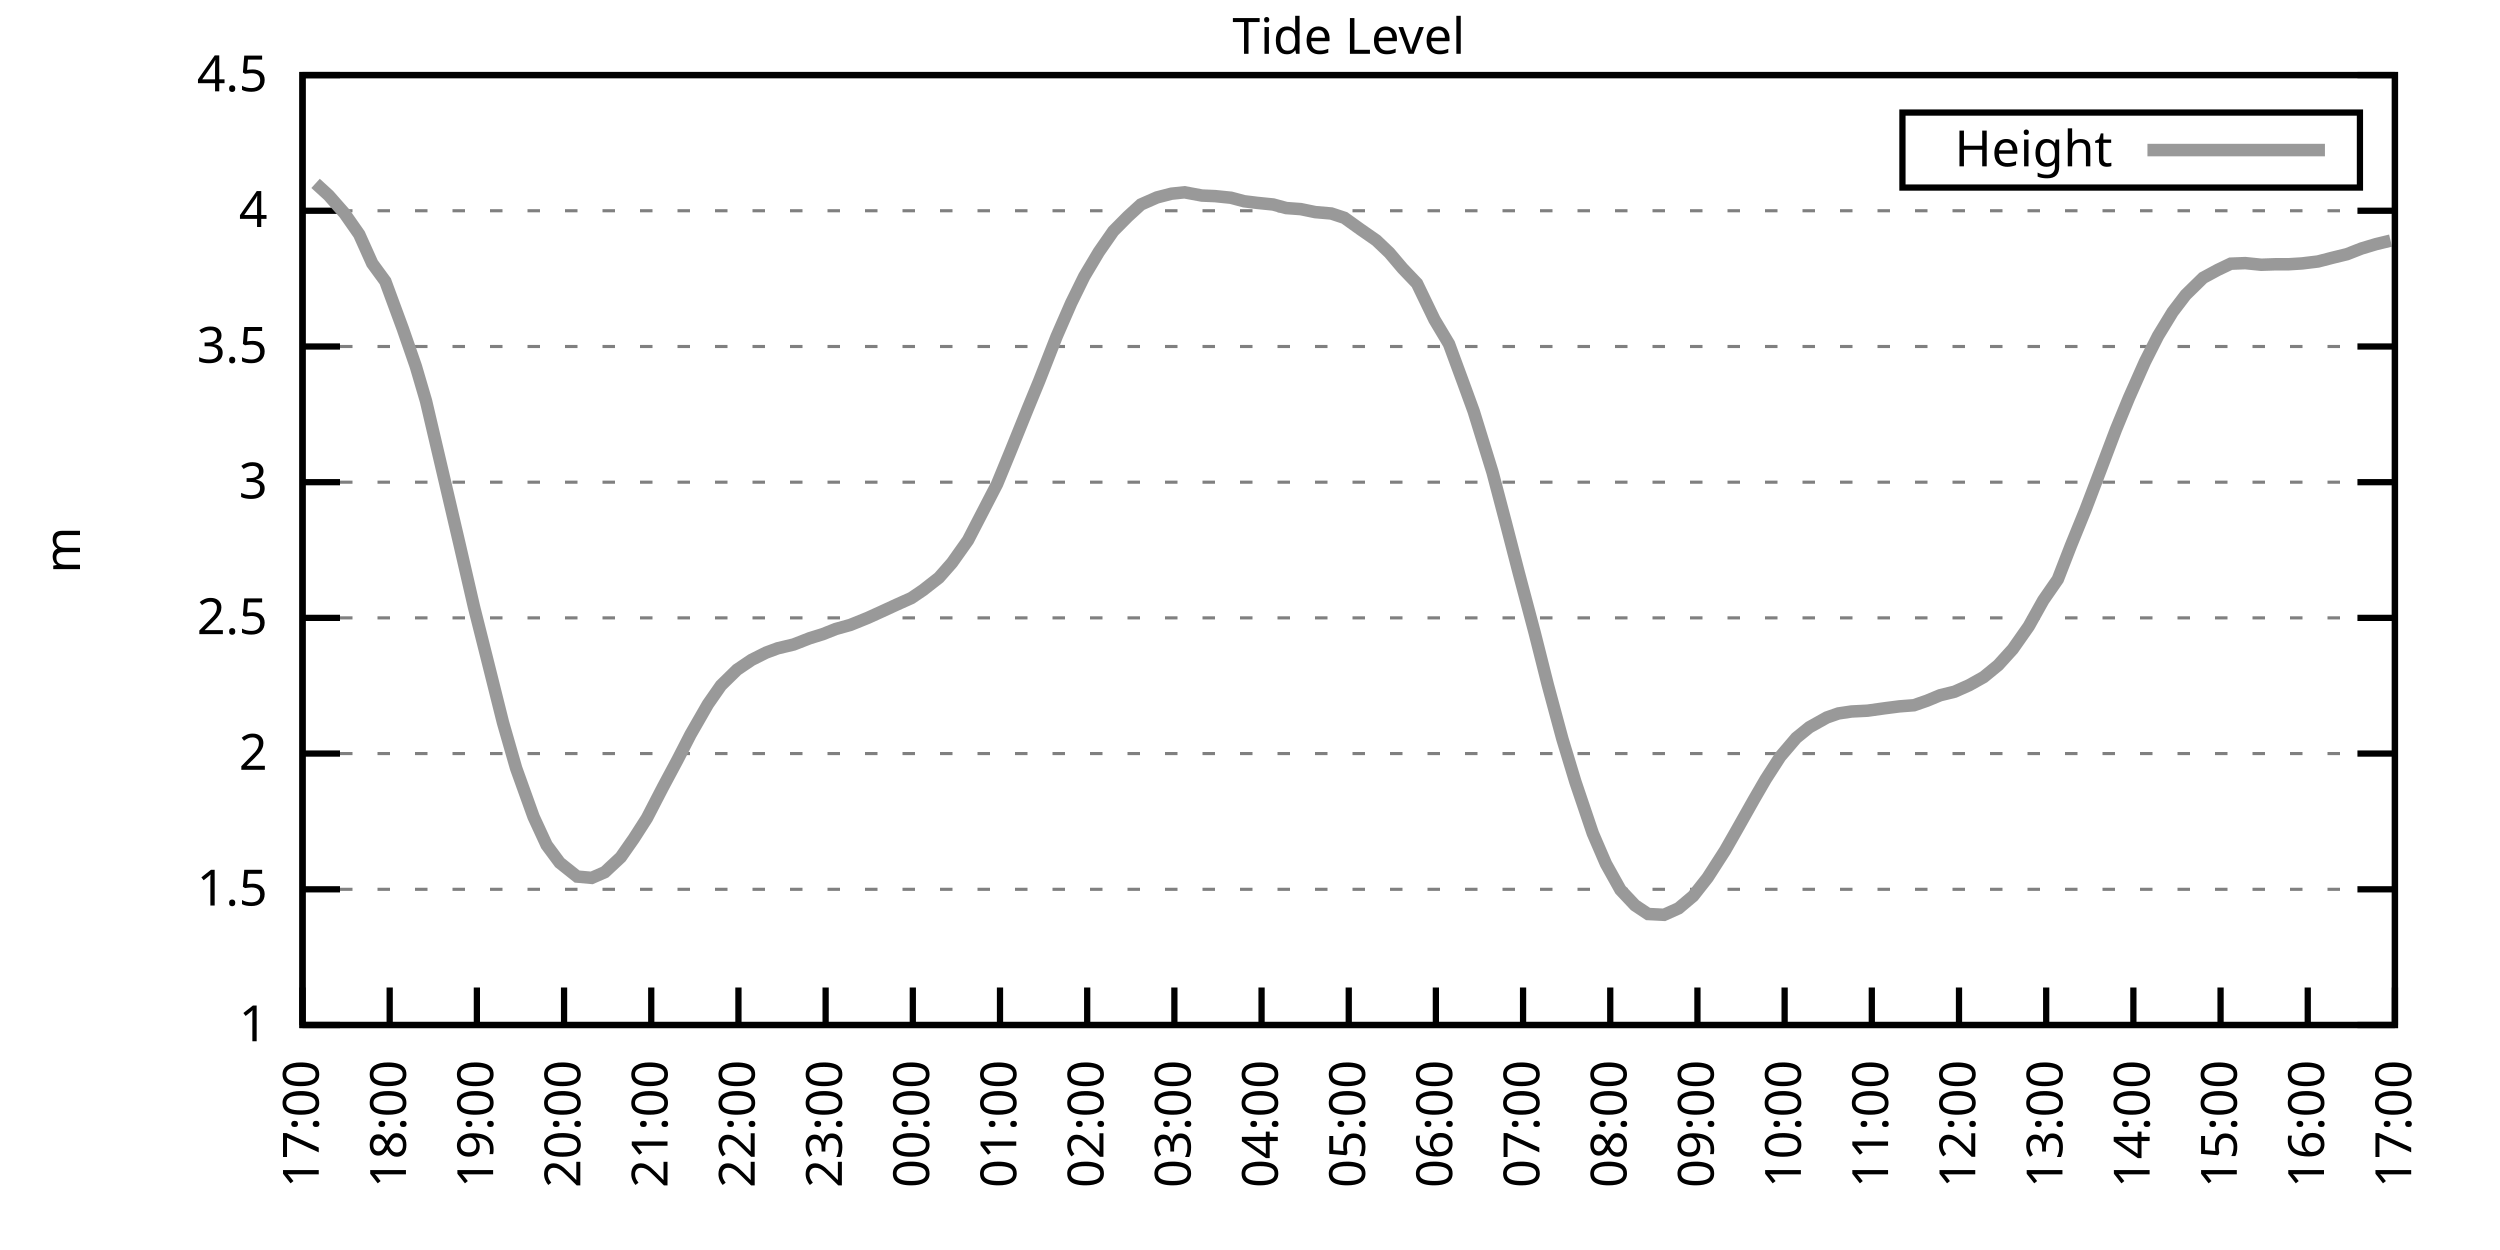
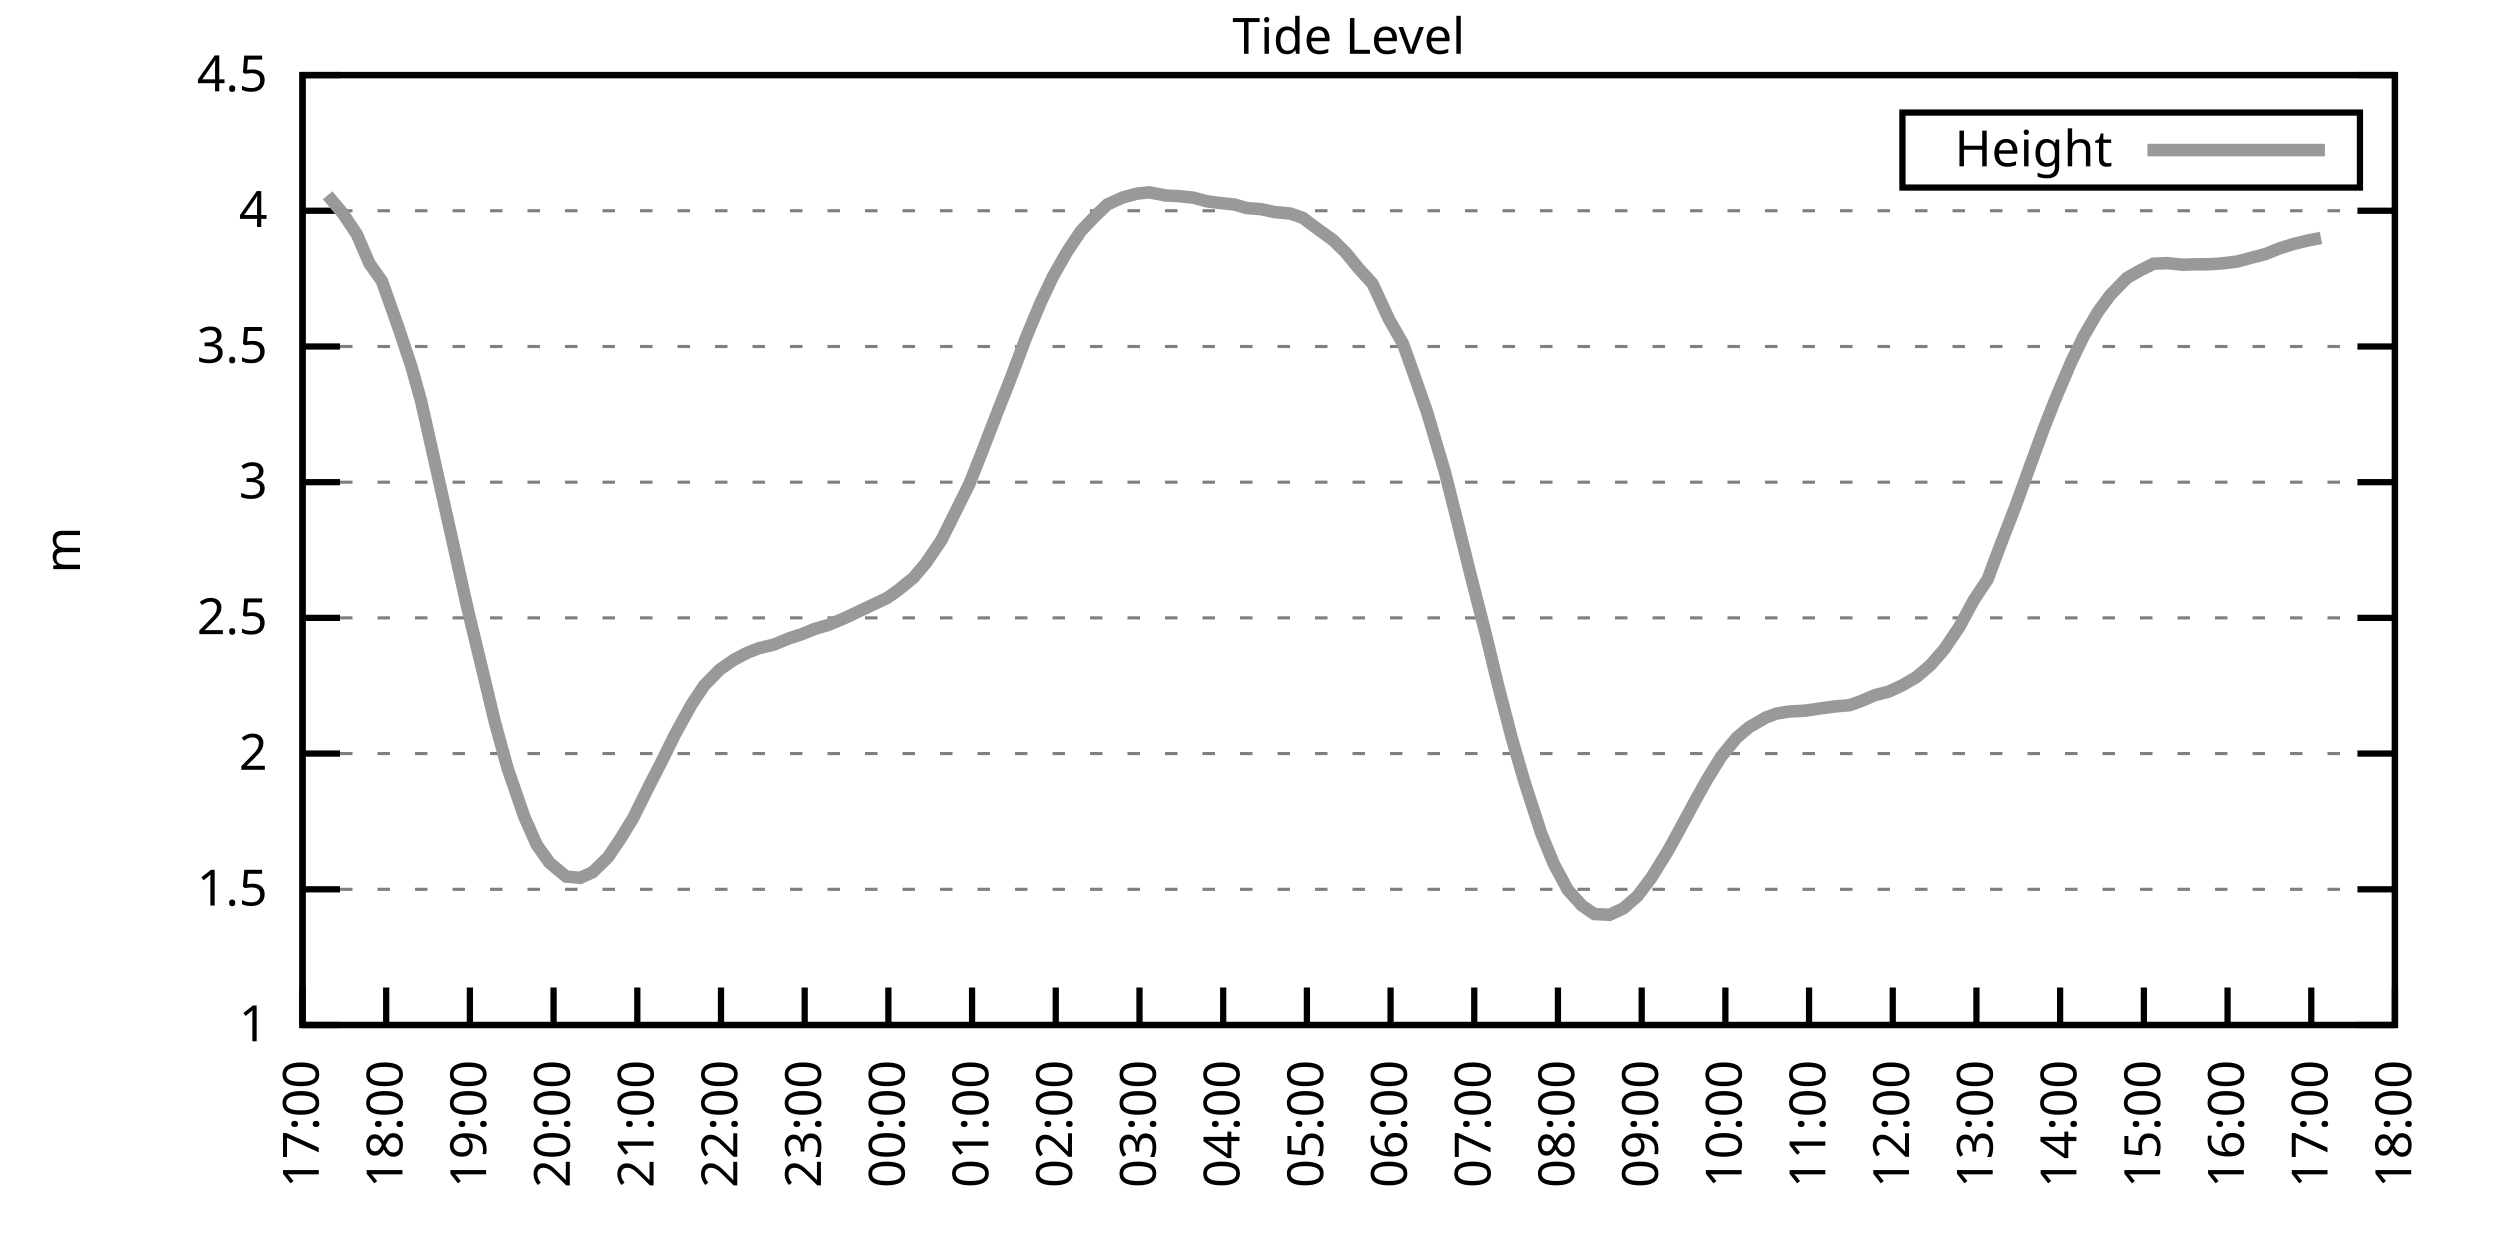
<svg xmlns="http://www.w3.org/2000/svg" xmlns:xlink="http://www.w3.org/1999/xlink" width="400" height="200" viewBox="0 0 400 200">
  <g id="gnuplot_canvas">
    <rect x="0" y="0" width="400" height="200" fill="none" />
    <defs>
      <circle id="gpDot" r="0.5" stroke-width="0.5" stroke="currentColor" />
      <path id="gpPt0" stroke-width="0.333" stroke="currentColor" d="M-1,0 h2 M0,-1 v2" />
      <path id="gpPt1" stroke-width="0.333" stroke="currentColor" d="M-1,-1 L1,1 M1,-1 L-1,1" />
      <path id="gpPt2" stroke-width="0.333" stroke="currentColor" d="M-1,0 L1,0 M0,-1 L0,1 M-1,-1 L1,1 M-1,1 L1,-1" />
      <rect id="gpPt3" stroke-width="0.333" stroke="currentColor" x="-1" y="-1" width="2" height="2" />
      <rect id="gpPt4" stroke-width="0.333" stroke="currentColor" fill="currentColor" x="-1" y="-1" width="2" height="2" />
      <circle id="gpPt5" stroke-width="0.333" stroke="currentColor" cx="0" cy="0" r="1" />
      <use xlink:href="#gpPt5" id="gpPt6" fill="currentColor" stroke="none" />
      <path id="gpPt7" stroke-width="0.333" stroke="currentColor" d="M0,-1.33 L-1.33,0.67 L1.33,0.67 z" />
      <use xlink:href="#gpPt7" id="gpPt8" fill="currentColor" stroke="none" />
      <use xlink:href="#gpPt7" id="gpPt9" stroke="currentColor" transform="rotate(180)" />
      <use xlink:href="#gpPt9" id="gpPt10" fill="currentColor" stroke="none" />
      <use xlink:href="#gpPt3" id="gpPt11" stroke="currentColor" transform="rotate(45)" />
      <use xlink:href="#gpPt11" id="gpPt12" fill="currentColor" stroke="none" />
      <path id="gpPt13" stroke-width="0.333" stroke="currentColor" d="M0,1.330 L1.265,0.411 L0.782,-1.067 L-0.782,-1.076 L-1.265,0.411 z" />
      <use xlink:href="#gpPt13" id="gpPt14" fill="currentColor" stroke="none" />
      <filter id="textbox" filterUnits="objectBoundingBox" x="0" y="0" height="1" width="1">
        <feFlood flood-color="white" flood-opacity="1" result="bgnd" />
        <feComposite in="SourceGraphic" in2="bgnd" operator="atop" />
      </filter>
      <filter id="greybox" filterUnits="objectBoundingBox" x="0" y="0" height="1" width="1">
        <feFlood flood-color="lightgrey" flood-opacity="1" result="grey" />
        <feComposite in="SourceGraphic" in2="grey" operator="atop" />
      </filter>
    </defs>
    <g fill="none" color="white" stroke="currentColor" stroke-width="1.00" stroke-linecap="butt" stroke-linejoin="miter">
</g>
    <g fill="none" color="black" stroke="currentColor" stroke-width="1.00" stroke-linecap="butt" stroke-linejoin="miter">
      <g stroke="none" shape-rendering="crispEdges">
        <polygon fill="rgb(255, 255, 255)" points="48.40,164.00 383.18,164.00 383.18,12.02 48.40,12.02 " />
      </g>
    </g>
    <g fill="none" color="black" stroke="currentColor" stroke-width="1.00" stroke-linecap="butt" stroke-linejoin="miter">
</g>
    <g fill="none" color="black" stroke="black" stroke-width="0.50" stroke-linecap="butt" stroke-linejoin="miter">
</g>
    <g fill="none" color="gray" stroke="currentColor" stroke-width="0.50" stroke-linecap="butt" stroke-linejoin="miter">
      <path stroke="gray" stroke-dasharray="2,4" class="gridline" d="M48.40,164.00 L383.19,164.00  " />
    </g>
    <g fill="none" color="gray" stroke="gray" stroke-width="1.00" stroke-linecap="butt" stroke-linejoin="miter">
</g>
    <g fill="none" color="black" stroke="currentColor" stroke-width="1.00" stroke-linecap="butt" stroke-linejoin="miter">
      <path stroke="black" d="M48.40,164.00 L54.40,164.00 M383.19,164.00 L377.19,164.00  " />
      <g transform="translate(42.80,166.60)" stroke="none" fill="black" font-family="Sans" font-size="8.00" text-anchor="end">
        <text>
          <tspan font-family="Sans"> 1</tspan>
        </text>
      </g>
    </g>
    <g fill="none" color="black" stroke="currentColor" stroke-width="1.00" stroke-linecap="butt" stroke-linejoin="miter">
</g>
    <g fill="none" color="black" stroke="black" stroke-width="0.50" stroke-linecap="butt" stroke-linejoin="miter">
</g>
    <g fill="none" color="gray" stroke="currentColor" stroke-width="0.50" stroke-linecap="butt" stroke-linejoin="miter">
      <path stroke="gray" stroke-dasharray="2,4" class="gridline" d="M48.40,142.29 L383.19,142.29  " />
    </g>
    <g fill="none" color="gray" stroke="gray" stroke-width="1.00" stroke-linecap="butt" stroke-linejoin="miter">
</g>
    <g fill="none" color="black" stroke="currentColor" stroke-width="1.00" stroke-linecap="butt" stroke-linejoin="miter">
      <path stroke="black" d="M48.40,142.29 L54.40,142.29 M383.19,142.29 L377.19,142.29  " />
      <g transform="translate(42.80,144.89)" stroke="none" fill="black" font-family="Sans" font-size="8.00" text-anchor="end">
        <text>
          <tspan font-family="Sans"> 1.5</tspan>
        </text>
      </g>
    </g>
    <g fill="none" color="black" stroke="currentColor" stroke-width="1.00" stroke-linecap="butt" stroke-linejoin="miter">
</g>
    <g fill="none" color="black" stroke="black" stroke-width="0.50" stroke-linecap="butt" stroke-linejoin="miter">
</g>
    <g fill="none" color="gray" stroke="currentColor" stroke-width="0.50" stroke-linecap="butt" stroke-linejoin="miter">
      <path stroke="gray" stroke-dasharray="2,4" class="gridline" d="M48.40,120.57 L383.19,120.57  " />
    </g>
    <g fill="none" color="gray" stroke="gray" stroke-width="1.00" stroke-linecap="butt" stroke-linejoin="miter">
</g>
    <g fill="none" color="black" stroke="currentColor" stroke-width="1.00" stroke-linecap="butt" stroke-linejoin="miter">
      <path stroke="black" d="M48.40,120.57 L54.40,120.57 M383.19,120.57 L377.19,120.57  " />
      <g transform="translate(42.80,123.17)" stroke="none" fill="black" font-family="Sans" font-size="8.00" text-anchor="end">
        <text>
          <tspan font-family="Sans"> 2</tspan>
        </text>
      </g>
    </g>
    <g fill="none" color="black" stroke="currentColor" stroke-width="1.00" stroke-linecap="butt" stroke-linejoin="miter">
</g>
    <g fill="none" color="black" stroke="black" stroke-width="0.50" stroke-linecap="butt" stroke-linejoin="miter">
</g>
    <g fill="none" color="gray" stroke="currentColor" stroke-width="0.50" stroke-linecap="butt" stroke-linejoin="miter">
      <path stroke="gray" stroke-dasharray="2,4" class="gridline" d="M48.40,98.86 L383.19,98.86  " />
    </g>
    <g fill="none" color="gray" stroke="gray" stroke-width="1.00" stroke-linecap="butt" stroke-linejoin="miter">
</g>
    <g fill="none" color="black" stroke="currentColor" stroke-width="1.00" stroke-linecap="butt" stroke-linejoin="miter">
      <path stroke="black" d="M48.40,98.86 L54.40,98.86 M383.19,98.86 L377.19,98.86  " />
      <g transform="translate(42.80,101.46)" stroke="none" fill="black" font-family="Sans" font-size="8.00" text-anchor="end">
        <text>
          <tspan font-family="Sans"> 2.5</tspan>
        </text>
      </g>
    </g>
    <g fill="none" color="black" stroke="currentColor" stroke-width="1.00" stroke-linecap="butt" stroke-linejoin="miter">
</g>
    <g fill="none" color="black" stroke="black" stroke-width="0.50" stroke-linecap="butt" stroke-linejoin="miter">
</g>
    <g fill="none" color="gray" stroke="currentColor" stroke-width="0.50" stroke-linecap="butt" stroke-linejoin="miter">
      <path stroke="gray" stroke-dasharray="2,4" class="gridline" d="M48.40,77.15 L383.19,77.15  " />
    </g>
    <g fill="none" color="gray" stroke="gray" stroke-width="1.00" stroke-linecap="butt" stroke-linejoin="miter">
</g>
    <g fill="none" color="black" stroke="currentColor" stroke-width="1.00" stroke-linecap="butt" stroke-linejoin="miter">
      <path stroke="black" d="M48.40,77.15 L54.40,77.15 M383.19,77.15 L377.19,77.15  " />
      <g transform="translate(42.80,79.75)" stroke="none" fill="black" font-family="Sans" font-size="8.00" text-anchor="end">
        <text>
          <tspan font-family="Sans"> 3</tspan>
        </text>
      </g>
    </g>
    <g fill="none" color="black" stroke="currentColor" stroke-width="1.00" stroke-linecap="butt" stroke-linejoin="miter">
</g>
    <g fill="none" color="black" stroke="black" stroke-width="0.50" stroke-linecap="butt" stroke-linejoin="miter">
</g>
    <g fill="none" color="gray" stroke="currentColor" stroke-width="0.50" stroke-linecap="butt" stroke-linejoin="miter">
      <path stroke="gray" stroke-dasharray="2,4" class="gridline" d="M48.40,55.44 L383.19,55.44  " />
    </g>
    <g fill="none" color="gray" stroke="gray" stroke-width="1.00" stroke-linecap="butt" stroke-linejoin="miter">
</g>
    <g fill="none" color="black" stroke="currentColor" stroke-width="1.00" stroke-linecap="butt" stroke-linejoin="miter">
      <path stroke="black" d="M48.40,55.44 L54.40,55.44 M383.19,55.44 L377.19,55.44  " />
      <g transform="translate(42.80,58.04)" stroke="none" fill="black" font-family="Sans" font-size="8.00" text-anchor="end">
        <text>
          <tspan font-family="Sans"> 3.5</tspan>
        </text>
      </g>
    </g>
    <g fill="none" color="black" stroke="currentColor" stroke-width="1.00" stroke-linecap="butt" stroke-linejoin="miter">
</g>
    <g fill="none" color="black" stroke="black" stroke-width="0.50" stroke-linecap="butt" stroke-linejoin="miter">
</g>
    <g fill="none" color="gray" stroke="currentColor" stroke-width="0.50" stroke-linecap="butt" stroke-linejoin="miter">
      <path stroke="gray" stroke-dasharray="2,4" class="gridline" d="M48.40,33.72 L383.19,33.72  " />
    </g>
    <g fill="none" color="gray" stroke="gray" stroke-width="1.00" stroke-linecap="butt" stroke-linejoin="miter">
</g>
    <g fill="none" color="black" stroke="currentColor" stroke-width="1.00" stroke-linecap="butt" stroke-linejoin="miter">
      <path stroke="black" d="M48.40,33.72 L54.40,33.72 M383.19,33.72 L377.19,33.72  " />
      <g transform="translate(42.80,36.32)" stroke="none" fill="black" font-family="Sans" font-size="8.00" text-anchor="end">
        <text>
          <tspan font-family="Sans"> 4</tspan>
        </text>
      </g>
    </g>
    <g fill="none" color="black" stroke="currentColor" stroke-width="1.00" stroke-linecap="butt" stroke-linejoin="miter">
</g>
    <g fill="none" color="black" stroke="black" stroke-width="0.50" stroke-linecap="butt" stroke-linejoin="miter">
</g>
    <g fill="none" color="gray" stroke="currentColor" stroke-width="0.50" stroke-linecap="butt" stroke-linejoin="miter">
      <path stroke="gray" stroke-dasharray="2,4" class="gridline" d="M48.40,12.01 L383.19,12.01  " />
    </g>
    <g fill="none" color="gray" stroke="gray" stroke-width="1.00" stroke-linecap="butt" stroke-linejoin="miter">
</g>
    <g fill="none" color="black" stroke="currentColor" stroke-width="1.00" stroke-linecap="butt" stroke-linejoin="miter">
      <path stroke="black" d="M48.40,12.01 L54.40,12.01 M383.19,12.01 L377.19,12.01  " />
      <g transform="translate(42.80,14.61)" stroke="none" fill="black" font-family="Sans" font-size="8.00" text-anchor="end">
        <text>
          <tspan font-family="Sans"> 4.5</tspan>
        </text>
      </g>
    </g>
    <g fill="none" color="black" stroke="currentColor" stroke-width="1.00" stroke-linecap="butt" stroke-linejoin="miter">
      <path stroke="black" d="M48.40,164.00 L48.40,158.00  " />
      <g transform="translate(51.00,169.60) rotate(270.00)" stroke="none" fill="black" font-family="Sans" font-size="8.00" text-anchor="end">
        <text>
          <tspan font-family="Sans">17:00</tspan>
        </text>
      </g>
    </g>
    <g fill="none" color="black" stroke="currentColor" stroke-width="1.00" stroke-linecap="butt" stroke-linejoin="miter">
-       <path stroke="black" d="M62.35,164.00 L62.35,158.00  " />
-       <g transform="translate(64.95,169.60) rotate(270.00)" stroke="none" fill="black" font-family="Sans" font-size="8.00" text-anchor="end">
+       <path stroke="black" d="M61.79,164.00 L61.79,158.00  " />
+       <g transform="translate(64.39,169.60) rotate(270.00)" stroke="none" fill="black" font-family="Sans" font-size="8.00" text-anchor="end">
        <text>
          <tspan font-family="Sans">18:00</tspan>
        </text>
      </g>
    </g>
    <g fill="none" color="black" stroke="currentColor" stroke-width="1.00" stroke-linecap="butt" stroke-linejoin="miter">
-       <path stroke="black" d="M76.30,164.00 L76.30,158.00  " />
-       <g transform="translate(78.90,169.60) rotate(270.00)" stroke="none" fill="black" font-family="Sans" font-size="8.00" text-anchor="end">
+       <path stroke="black" d="M75.18,164.00 L75.18,158.00  " />
+       <g transform="translate(77.78,169.60) rotate(270.00)" stroke="none" fill="black" font-family="Sans" font-size="8.00" text-anchor="end">
        <text>
          <tspan font-family="Sans">19:00</tspan>
        </text>
      </g>
    </g>
    <g fill="none" color="black" stroke="currentColor" stroke-width="1.00" stroke-linecap="butt" stroke-linejoin="miter">
-       <path stroke="black" d="M90.25,164.00 L90.25,158.00  " />
-       <g transform="translate(92.85,169.60) rotate(270.00)" stroke="none" fill="black" font-family="Sans" font-size="8.00" text-anchor="end">
+       <path stroke="black" d="M88.57,164.00 L88.57,158.00  " />
+       <g transform="translate(91.17,169.60) rotate(270.00)" stroke="none" fill="black" font-family="Sans" font-size="8.00" text-anchor="end">
        <text>
          <tspan font-family="Sans">20:00</tspan>
        </text>
      </g>
    </g>
    <g fill="none" color="black" stroke="currentColor" stroke-width="1.00" stroke-linecap="butt" stroke-linejoin="miter">
-       <path stroke="black" d="M104.20,164.00 L104.20,158.00  " />
-       <g transform="translate(106.80,169.60) rotate(270.00)" stroke="none" fill="black" font-family="Sans" font-size="8.00" text-anchor="end">
+       <path stroke="black" d="M101.97,164.00 L101.97,158.00  " />
+       <g transform="translate(104.57,169.60) rotate(270.00)" stroke="none" fill="black" font-family="Sans" font-size="8.00" text-anchor="end">
        <text>
          <tspan font-family="Sans">21:00</tspan>
        </text>
      </g>
    </g>
    <g fill="none" color="black" stroke="currentColor" stroke-width="1.00" stroke-linecap="butt" stroke-linejoin="miter">
-       <path stroke="black" d="M118.15,164.00 L118.15,158.00  " />
-       <g transform="translate(120.75,169.60) rotate(270.00)" stroke="none" fill="black" font-family="Sans" font-size="8.00" text-anchor="end">
+       <path stroke="black" d="M115.36,164.00 L115.36,158.00  " />
+       <g transform="translate(117.96,169.60) rotate(270.00)" stroke="none" fill="black" font-family="Sans" font-size="8.00" text-anchor="end">
        <text>
          <tspan font-family="Sans">22:00</tspan>
        </text>
      </g>
    </g>
    <g fill="none" color="black" stroke="currentColor" stroke-width="1.00" stroke-linecap="butt" stroke-linejoin="miter">
-       <path stroke="black" d="M132.10,164.00 L132.10,158.00  " />
-       <g transform="translate(134.70,169.60) rotate(270.00)" stroke="none" fill="black" font-family="Sans" font-size="8.00" text-anchor="end">
+       <path stroke="black" d="M128.75,164.00 L128.75,158.00  " />
+       <g transform="translate(131.35,169.60) rotate(270.00)" stroke="none" fill="black" font-family="Sans" font-size="8.00" text-anchor="end">
        <text>
          <tspan font-family="Sans">23:00</tspan>
        </text>
      </g>
    </g>
    <g fill="none" color="black" stroke="currentColor" stroke-width="1.00" stroke-linecap="butt" stroke-linejoin="miter">
-       <path stroke="black" d="M146.05,164.00 L146.05,158.00  " />
-       <g transform="translate(148.65,169.60) rotate(270.00)" stroke="none" fill="black" font-family="Sans" font-size="8.00" text-anchor="end">
+       <path stroke="black" d="M142.14,164.00 L142.14,158.00  " />
+       <g transform="translate(144.74,169.60) rotate(270.00)" stroke="none" fill="black" font-family="Sans" font-size="8.00" text-anchor="end">
        <text>
          <tspan font-family="Sans">00:00</tspan>
        </text>
      </g>
    </g>
    <g fill="none" color="black" stroke="currentColor" stroke-width="1.00" stroke-linecap="butt" stroke-linejoin="miter">
-       <path stroke="black" d="M160.00,164.00 L160.00,158.00  " />
-       <g transform="translate(162.60,169.60) rotate(270.00)" stroke="none" fill="black" font-family="Sans" font-size="8.00" text-anchor="end">
+       <path stroke="black" d="M155.53,164.00 L155.53,158.00  " />
+       <g transform="translate(158.13,169.60) rotate(270.00)" stroke="none" fill="black" font-family="Sans" font-size="8.00" text-anchor="end">
        <text>
          <tspan font-family="Sans">01:00</tspan>
        </text>
      </g>
    </g>
    <g fill="none" color="black" stroke="currentColor" stroke-width="1.00" stroke-linecap="butt" stroke-linejoin="miter">
-       <path stroke="black" d="M173.95,164.00 L173.95,158.00  " />
-       <g transform="translate(176.55,169.60) rotate(270.00)" stroke="none" fill="black" font-family="Sans" font-size="8.00" text-anchor="end">
+       <path stroke="black" d="M168.92,164.00 L168.92,158.00  " />
+       <g transform="translate(171.52,169.60) rotate(270.00)" stroke="none" fill="black" font-family="Sans" font-size="8.00" text-anchor="end">
        <text>
          <tspan font-family="Sans">02:00</tspan>
        </text>
      </g>
    </g>
    <g fill="none" color="black" stroke="currentColor" stroke-width="1.00" stroke-linecap="butt" stroke-linejoin="miter">
-       <path stroke="black" d="M187.90,164.00 L187.90,158.00  " />
-       <g transform="translate(190.50,169.60) rotate(270.00)" stroke="none" fill="black" font-family="Sans" font-size="8.00" text-anchor="end">
+       <path stroke="black" d="M182.32,164.00 L182.32,158.00  " />
+       <g transform="translate(184.92,169.60) rotate(270.00)" stroke="none" fill="black" font-family="Sans" font-size="8.00" text-anchor="end">
        <text>
          <tspan font-family="Sans">03:00</tspan>
        </text>
      </g>
    </g>
    <g fill="none" color="black" stroke="currentColor" stroke-width="1.00" stroke-linecap="butt" stroke-linejoin="miter">
-       <path stroke="black" d="M201.85,164.00 L201.85,158.00  " />
-       <g transform="translate(204.45,169.60) rotate(270.00)" stroke="none" fill="black" font-family="Sans" font-size="8.00" text-anchor="end">
+       <path stroke="black" d="M195.71,164.00 L195.71,158.00  " />
+       <g transform="translate(198.31,169.60) rotate(270.00)" stroke="none" fill="black" font-family="Sans" font-size="8.00" text-anchor="end">
        <text>
          <tspan font-family="Sans">04:00</tspan>
        </text>
      </g>
    </g>
    <g fill="none" color="black" stroke="currentColor" stroke-width="1.00" stroke-linecap="butt" stroke-linejoin="miter">
-       <path stroke="black" d="M215.80,164.00 L215.80,158.00  " />
-       <g transform="translate(218.40,169.60) rotate(270.00)" stroke="none" fill="black" font-family="Sans" font-size="8.00" text-anchor="end">
+       <path stroke="black" d="M209.10,164.00 L209.10,158.00  " />
+       <g transform="translate(211.70,169.60) rotate(270.00)" stroke="none" fill="black" font-family="Sans" font-size="8.00" text-anchor="end">
        <text>
          <tspan font-family="Sans">05:00</tspan>
        </text>
      </g>
    </g>
    <g fill="none" color="black" stroke="currentColor" stroke-width="1.00" stroke-linecap="butt" stroke-linejoin="miter">
-       <path stroke="black" d="M229.74,164.00 L229.74,158.00  " />
-       <g transform="translate(232.34,169.60) rotate(270.00)" stroke="none" fill="black" font-family="Sans" font-size="8.00" text-anchor="end">
+       <path stroke="black" d="M222.49,164.00 L222.49,158.00  " />
+       <g transform="translate(225.09,169.60) rotate(270.00)" stroke="none" fill="black" font-family="Sans" font-size="8.00" text-anchor="end">
        <text>
          <tspan font-family="Sans">06:00</tspan>
        </text>
      </g>
    </g>
    <g fill="none" color="black" stroke="currentColor" stroke-width="1.00" stroke-linecap="butt" stroke-linejoin="miter">
-       <path stroke="black" d="M243.69,164.00 L243.69,158.00  " />
-       <g transform="translate(246.29,169.60) rotate(270.00)" stroke="none" fill="black" font-family="Sans" font-size="8.00" text-anchor="end">
+       <path stroke="black" d="M235.88,164.00 L235.88,158.00  " />
+       <g transform="translate(238.48,169.60) rotate(270.00)" stroke="none" fill="black" font-family="Sans" font-size="8.00" text-anchor="end">
        <text>
          <tspan font-family="Sans">07:00</tspan>
        </text>
      </g>
    </g>
    <g fill="none" color="black" stroke="currentColor" stroke-width="1.00" stroke-linecap="butt" stroke-linejoin="miter">
-       <path stroke="black" d="M257.64,164.00 L257.64,158.00  " />
-       <g transform="translate(260.24,169.60) rotate(270.00)" stroke="none" fill="black" font-family="Sans" font-size="8.00" text-anchor="end">
+       <path stroke="black" d="M249.27,164.00 L249.27,158.00  " />
+       <g transform="translate(251.87,169.60) rotate(270.00)" stroke="none" fill="black" font-family="Sans" font-size="8.00" text-anchor="end">
        <text>
          <tspan font-family="Sans">08:00</tspan>
        </text>
      </g>
    </g>
    <g fill="none" color="black" stroke="currentColor" stroke-width="1.00" stroke-linecap="butt" stroke-linejoin="miter">
-       <path stroke="black" d="M271.59,164.00 L271.59,158.00  " />
-       <g transform="translate(274.19,169.60) rotate(270.00)" stroke="none" fill="black" font-family="Sans" font-size="8.00" text-anchor="end">
+       <path stroke="black" d="M262.67,164.00 L262.67,158.00  " />
+       <g transform="translate(265.27,169.60) rotate(270.00)" stroke="none" fill="black" font-family="Sans" font-size="8.00" text-anchor="end">
        <text>
          <tspan font-family="Sans">09:00</tspan>
        </text>
      </g>
    </g>
    <g fill="none" color="black" stroke="currentColor" stroke-width="1.00" stroke-linecap="butt" stroke-linejoin="miter">
-       <path stroke="black" d="M285.54,164.00 L285.54,158.00  " />
-       <g transform="translate(288.14,169.60) rotate(270.00)" stroke="none" fill="black" font-family="Sans" font-size="8.00" text-anchor="end">
+       <path stroke="black" d="M276.06,164.00 L276.06,158.00  " />
+       <g transform="translate(278.66,169.60) rotate(270.00)" stroke="none" fill="black" font-family="Sans" font-size="8.00" text-anchor="end">
        <text>
          <tspan font-family="Sans">10:00</tspan>
        </text>
      </g>
    </g>
    <g fill="none" color="black" stroke="currentColor" stroke-width="1.00" stroke-linecap="butt" stroke-linejoin="miter">
-       <path stroke="black" d="M299.49,164.00 L299.49,158.00  " />
-       <g transform="translate(302.09,169.60) rotate(270.00)" stroke="none" fill="black" font-family="Sans" font-size="8.00" text-anchor="end">
+       <path stroke="black" d="M289.45,164.00 L289.45,158.00  " />
+       <g transform="translate(292.05,169.60) rotate(270.00)" stroke="none" fill="black" font-family="Sans" font-size="8.00" text-anchor="end">
        <text>
          <tspan font-family="Sans">11:00</tspan>
        </text>
      </g>
    </g>
    <g fill="none" color="black" stroke="currentColor" stroke-width="1.00" stroke-linecap="butt" stroke-linejoin="miter">
-       <path stroke="black" d="M313.44,164.00 L313.44,158.00  " />
-       <g transform="translate(316.04,169.60) rotate(270.00)" stroke="none" fill="black" font-family="Sans" font-size="8.00" text-anchor="end">
+       <path stroke="black" d="M302.84,164.00 L302.84,158.00  " />
+       <g transform="translate(305.44,169.60) rotate(270.00)" stroke="none" fill="black" font-family="Sans" font-size="8.00" text-anchor="end">
        <text>
          <tspan font-family="Sans">12:00</tspan>
        </text>
      </g>
    </g>
    <g fill="none" color="black" stroke="currentColor" stroke-width="1.00" stroke-linecap="butt" stroke-linejoin="miter">
-       <path stroke="black" d="M327.39,164.00 L327.39,158.00  " />
-       <g transform="translate(329.99,169.60) rotate(270.00)" stroke="none" fill="black" font-family="Sans" font-size="8.00" text-anchor="end">
+       <path stroke="black" d="M316.23,164.00 L316.23,158.00  " />
+       <g transform="translate(318.83,169.60) rotate(270.00)" stroke="none" fill="black" font-family="Sans" font-size="8.00" text-anchor="end">
        <text>
          <tspan font-family="Sans">13:00</tspan>
        </text>
      </g>
    </g>
    <g fill="none" color="black" stroke="currentColor" stroke-width="1.00" stroke-linecap="butt" stroke-linejoin="miter">
-       <path stroke="black" d="M341.34,164.00 L341.34,158.00  " />
-       <g transform="translate(343.94,169.60) rotate(270.00)" stroke="none" fill="black" font-family="Sans" font-size="8.00" text-anchor="end">
+       <path stroke="black" d="M329.62,164.00 L329.62,158.00  " />
+       <g transform="translate(332.22,169.60) rotate(270.00)" stroke="none" fill="black" font-family="Sans" font-size="8.00" text-anchor="end">
        <text>
          <tspan font-family="Sans">14:00</tspan>
        </text>
      </g>
    </g>
    <g fill="none" color="black" stroke="currentColor" stroke-width="1.00" stroke-linecap="butt" stroke-linejoin="miter">
-       <path stroke="black" d="M355.29,164.00 L355.29,158.00  " />
-       <g transform="translate(357.89,169.60) rotate(270.00)" stroke="none" fill="black" font-family="Sans" font-size="8.00" text-anchor="end">
+       <path stroke="black" d="M343.02,164.00 L343.02,158.00  " />
+       <g transform="translate(345.62,169.60) rotate(270.00)" stroke="none" fill="black" font-family="Sans" font-size="8.00" text-anchor="end">
        <text>
          <tspan font-family="Sans">15:00</tspan>
        </text>
      </g>
    </g>
    <g fill="none" color="black" stroke="currentColor" stroke-width="1.00" stroke-linecap="butt" stroke-linejoin="miter">
-       <path stroke="black" d="M369.24,164.00 L369.24,158.00  " />
-       <g transform="translate(371.84,169.60) rotate(270.00)" stroke="none" fill="black" font-family="Sans" font-size="8.00" text-anchor="end">
+       <path stroke="black" d="M356.41,164.00 L356.41,158.00  " />
+       <g transform="translate(359.01,169.60) rotate(270.00)" stroke="none" fill="black" font-family="Sans" font-size="8.00" text-anchor="end">
        <text>
          <tspan font-family="Sans">16:00</tspan>
+         </text>
+       </g>
+     </g>
+     <g fill="none" color="black" stroke="currentColor" stroke-width="1.00" stroke-linecap="butt" stroke-linejoin="miter">
+       <path stroke="black" d="M369.80,164.00 L369.80,158.00  " />
+       <g transform="translate(372.40,169.60) rotate(270.00)" stroke="none" fill="black" font-family="Sans" font-size="8.00" text-anchor="end">
+         <text>
+           <tspan font-family="Sans">17:00</tspan>
        </text>
      </g>
    </g>
    <g fill="none" color="black" stroke="currentColor" stroke-width="1.00" stroke-linecap="butt" stroke-linejoin="miter">
      <path stroke="black" d="M383.19,164.00 L383.19,158.00  " />
      <g transform="translate(385.79,169.60) rotate(270.00)" stroke="none" fill="black" font-family="Sans" font-size="8.00" text-anchor="end">
        <text>
-           <tspan font-family="Sans">17:00</tspan>
+           <tspan font-family="Sans">18:00</tspan>
        </text>
      </g>
    </g>
    <g fill="none" color="black" stroke="currentColor" stroke-width="1.00" stroke-linecap="butt" stroke-linejoin="miter">
</g>
    <g fill="none" color="black" stroke="currentColor" stroke-width="1.00" stroke-linecap="butt" stroke-linejoin="miter">
      <path stroke="black" d="M48.40,12.01 L48.40,164.00 L383.19,164.00 L383.19,12.01 L48.40,12.01 Z  " />
    </g>
    <g fill="none" color="black" stroke="currentColor" stroke-width="1.00" stroke-linecap="butt" stroke-linejoin="miter">
</g>
    <g fill="none" color="black" stroke="currentColor" stroke-width="1.00" stroke-linecap="butt" stroke-linejoin="miter">
      <path stroke="black" d="M304.39,30.01 L304.39,18.01 L377.59,18.01 L377.59,30.01 L304.39,30.01 Z  " />
    </g>
    <g id="Tide_level_plot_1">
      <g fill="none" color="white" stroke="black" stroke-width="2.00" stroke-linecap="butt" stroke-linejoin="miter">
</g>
      <g fill="none" color="black" stroke="currentColor" stroke-width="2.00" stroke-linecap="butt" stroke-linejoin="miter">
        <g transform="translate(337.99,26.61)" stroke="none" fill="black" font-family="Sans" font-size="8.00" text-anchor="end">
          <text>
            <tspan font-family="Sans">Height</tspan>
          </text>
        </g>
      </g>
      <g fill="none" color="black" stroke="currentColor" stroke-width="2.00" stroke-linecap="butt" stroke-linejoin="miter">
-         <path stroke="rgb(153, 153, 153)" d="M343.59,24.01 L371.99,24.01 M50.49,29.34 L52.58,31.25 L55.14,34.16 L57.47,37.50 L59.56,42.15 L61.65,45.01   L64.44,52.57 L66.53,58.61 L68.16,64.16 L70.95,76.06 L73.51,87.01 L75.83,97.08 L77.93,105.42 L80.48,115.62   L82.58,122.92 L85.37,130.69 L87.46,135.21 L89.55,138.03 L92.34,140.25 L94.67,140.46 L96.76,139.55 L99.32,137.16   L101.41,134.17 L103.50,130.91 L106.06,125.96 L108.38,121.62 L110.48,117.53 L113.27,112.67 L115.36,109.67 L117.92,107.16   L120.24,105.59 L122.57,104.42 L124.43,103.73 L126.98,103.12 L129.54,102.12 L131.63,101.47 L133.72,100.64 L136.05,99.99   L138.84,98.86 L140.93,97.91 L143.49,96.73 L145.81,95.69 L147.67,94.43 L150.23,92.43 L152.32,90.05 L154.88,86.44   L159.53,77.45 L161.62,72.37 L164.41,65.47 L166.27,60.95 L169.06,53.83 L171.39,48.49 L173.48,44.23 L175.81,40.32   L178.13,36.98 L180.46,34.63 L182.55,32.72 L185.11,31.59 L187.43,30.99 L189.52,30.77 L192.31,31.29 L194.41,31.38   L196.96,31.64 L199.06,32.20 L201.15,32.46 L203.71,32.72 L205.80,33.29 L208.12,33.46 L210.45,33.94 L213.01,34.16   L215.10,34.85 L217.65,36.68 L220.21,38.46 L222.30,40.45 L224.40,42.93 L226.72,45.36 L229.51,51.14 L231.84,55.04   L234.16,61.34 L235.79,65.81 L238.81,75.59 L240.90,83.53 L243.00,91.65 L245.55,101.25 L247.65,109.59 L249.97,118.19   L252.06,125.09 L254.85,133.34 L256.95,138.21 L259.27,142.37 L261.60,144.85 L263.69,146.24 L266.25,146.37 L268.57,145.33   L270.90,143.37 L273.22,140.42 L276.01,136.08 L277.87,132.82 L280.66,127.87 L282.52,124.66 L284.85,121.05 L287.40,118.06   L289.50,116.36 L292.29,114.80 L294.15,114.15 L296.24,113.84 L298.80,113.71 L301.58,113.32 L303.91,113.02 L306.23,112.84   L308.33,112.11 L310.42,111.24 L312.74,110.67 L315.07,109.63 L317.39,108.33 L319.72,106.42 L322.04,103.86 L324.60,100.21   L326.93,96.04 L329.25,92.69 L331.34,87.31 L333.67,81.58 L336.23,74.85 L338.55,68.72 L340.64,63.64 L343.20,57.87   L345.29,53.74 L347.62,49.92 L349.71,47.18 L352.50,44.45 L354.83,43.19 L356.92,42.19 L359.24,42.10 L361.80,42.36   L364.13,42.28 L366.22,42.28 L368.31,42.15 L370.87,41.84 L373.19,41.24 L375.52,40.67 L377.84,39.76 L380.17,39.06   L382.49,38.50  " />
+         <path stroke="rgb(153, 153, 153)" d="M343.59,24.01 L371.99,24.01 M52.42,31.25 L54.87,34.16 L57.10,37.50 L59.11,42.15 L61.12,45.01 L63.80,52.57   L65.81,58.61 L67.37,64.16 L70.05,76.06 L72.50,87.01 L74.74,97.08 L76.75,105.42 L79.20,115.62 L81.21,122.92   L83.89,130.69 L85.90,135.21 L87.91,138.03 L90.58,140.25 L92.82,140.46 L94.82,139.55 L97.28,137.16 L99.29,134.17   L101.30,130.91 L103.75,125.96 L105.98,121.62 L107.99,117.53 L110.67,112.67 L112.68,109.67 L115.13,107.16 L117.37,105.59   L119.60,104.42 L121.38,103.73 L123.84,103.12 L126.29,102.12 L128.30,101.47 L130.31,100.64 L132.54,99.99 L135.22,98.86   L137.23,97.91 L139.69,96.73 L141.92,95.69 L143.70,94.43 L146.16,92.43 L148.17,90.05 L150.62,86.44 L155.09,77.45   L157.10,72.37 L159.77,65.47 L161.56,60.95 L164.24,53.83 L166.47,48.49 L168.48,44.23 L170.71,40.32 L172.94,36.98   L175.17,34.63 L177.18,32.72 L179.64,31.59 L181.87,30.99 L183.88,30.77 L186.56,31.29 L188.57,31.38 L191.02,31.64   L193.03,32.20 L195.04,32.46 L197.49,32.72 L199.50,33.29 L201.73,33.46 L203.97,33.94 L206.42,34.16 L208.43,34.85   L210.88,36.68 L213.34,38.46 L215.35,40.45 L217.36,42.93 L219.59,45.36 L222.27,51.14 L224.50,55.04 L226.73,61.34   L228.29,65.81 L231.20,75.59 L233.20,83.53 L235.21,91.65 L237.67,101.25 L239.68,109.59 L241.91,118.19 L243.92,125.09   L246.60,133.34 L248.60,138.21 L250.84,142.37 L253.07,144.85 L255.08,146.24 L257.53,146.37 L259.76,145.33 L262.00,143.37   L264.23,140.42 L266.91,136.08 L268.69,132.82 L271.37,127.87 L273.16,124.66 L275.39,121.05 L277.84,118.06 L279.85,116.36   L282.53,114.80 L284.32,114.15 L286.32,113.84 L288.78,113.71 L291.46,113.32 L293.69,113.02 L295.92,112.84 L297.93,112.11   L299.94,111.24 L302.17,110.67 L304.40,109.63 L306.63,108.33 L308.87,106.42 L311.10,103.86 L313.55,100.21 L315.79,96.04   L318.02,92.69 L320.03,87.31 L322.26,81.58 L324.71,74.85 L326.95,68.72 L328.95,63.64 L331.41,57.87 L333.42,53.74   L335.65,49.92 L337.66,47.18 L340.34,44.45 L342.57,43.19 L344.58,42.19 L346.81,42.10 L349.26,42.36 L351.50,42.28   L353.51,42.28 L355.51,42.15 L357.97,41.84 L360.20,41.24 L362.43,40.67 L364.66,39.76 L366.90,39.06 L369.13,38.50   L371.36,38.07  " />
      </g>
    </g>
    <g fill="none" color="black" stroke="currentColor" stroke-width="2.00" stroke-linecap="butt" stroke-linejoin="miter">
</g>
    <g fill="none" color="black" stroke="black" stroke-width="1.00" stroke-linecap="butt" stroke-linejoin="miter">
</g>
    <g fill="none" color="black" stroke="currentColor" stroke-width="1.00" stroke-linecap="butt" stroke-linejoin="miter">
      <path stroke="black" d="M48.40,12.01 L48.40,164.00 L383.19,164.00 L383.19,12.01 L48.40,12.01 Z  " />
      <g transform="translate(12.80,88.01) rotate(270.00)" stroke="none" fill="black" font-family="Sans" font-size="8.00" text-anchor="middle">
        <text>
          <tspan font-family="Sans">m</tspan>
        </text>
      </g>
    </g>
    <g fill="none" color="black" stroke="currentColor" stroke-width="1.00" stroke-linecap="butt" stroke-linejoin="miter">
</g>
    <g fill="none" color="black" stroke="currentColor" stroke-width="1.00" stroke-linecap="butt" stroke-linejoin="miter">
      <g transform="translate(215.79,8.61)" stroke="none" fill="black" font-family="Sans" font-size="8.00" text-anchor="middle">
        <text>
          <tspan font-family="Sans">Tide Level</tspan>
        </text>
      </g>
    </g>
    <g fill="none" color="black" stroke="currentColor" stroke-width="1.00" stroke-linecap="butt" stroke-linejoin="miter">
</g>
  </g>
</svg>
